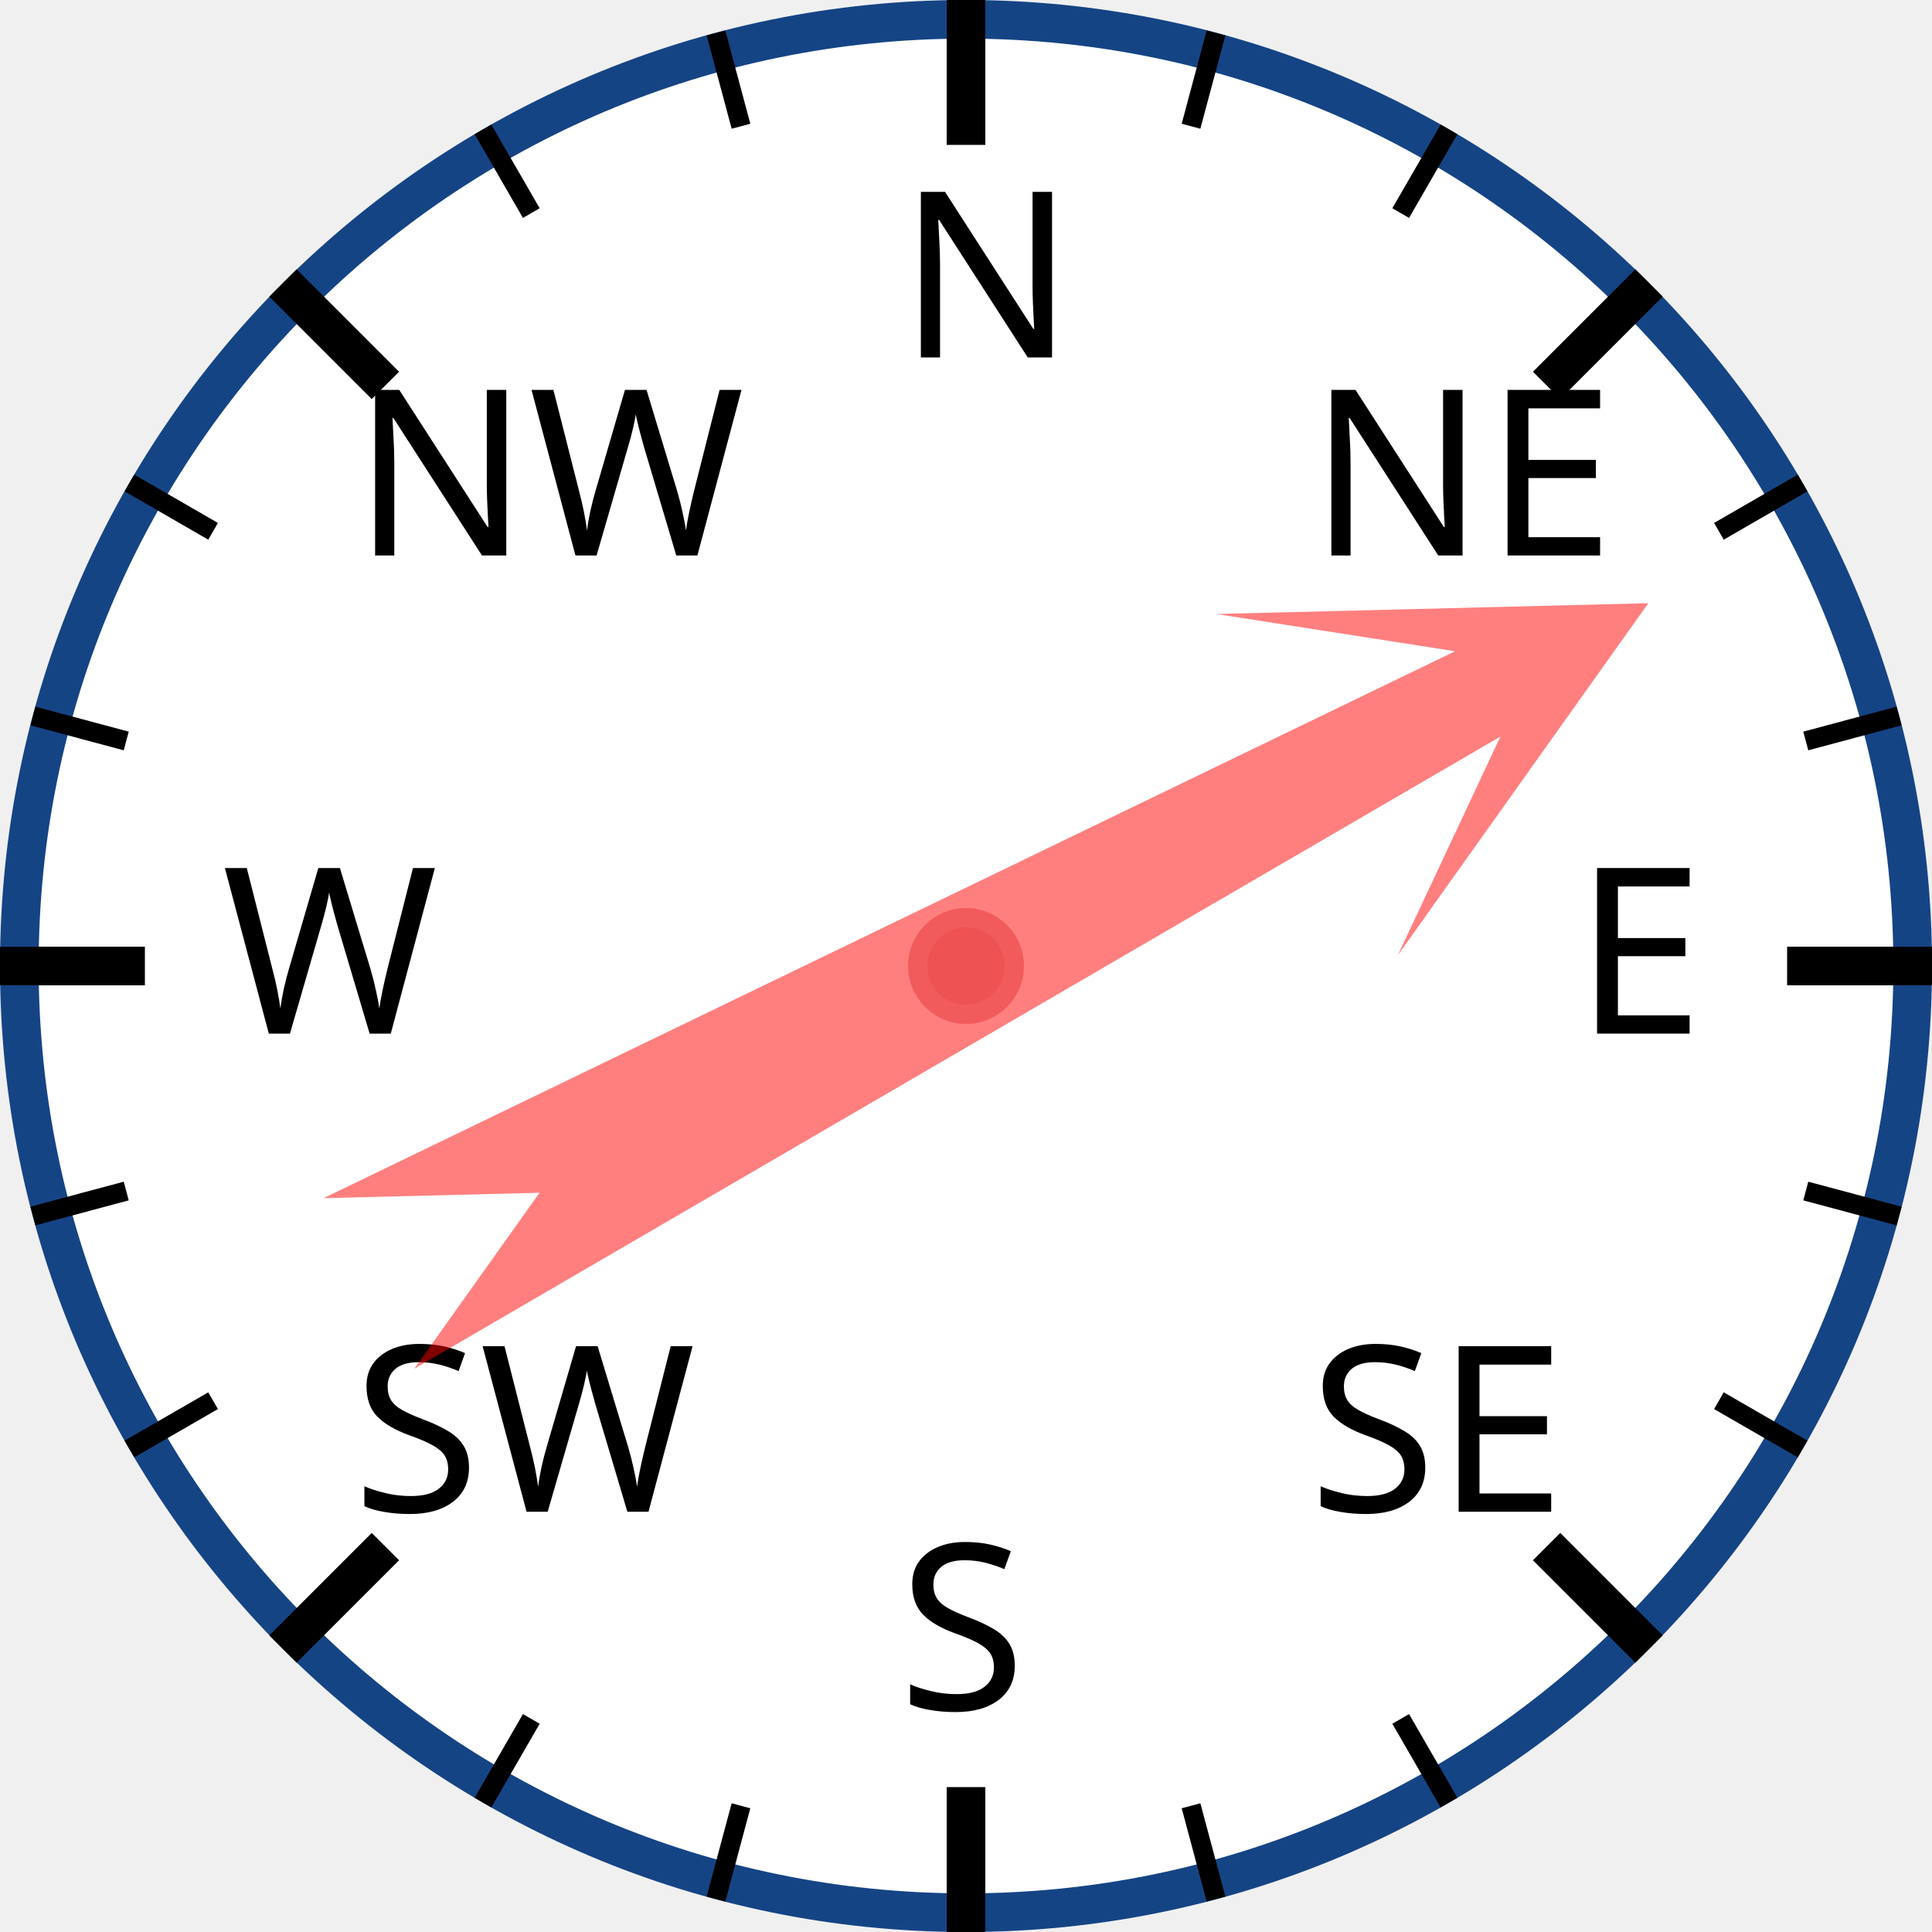
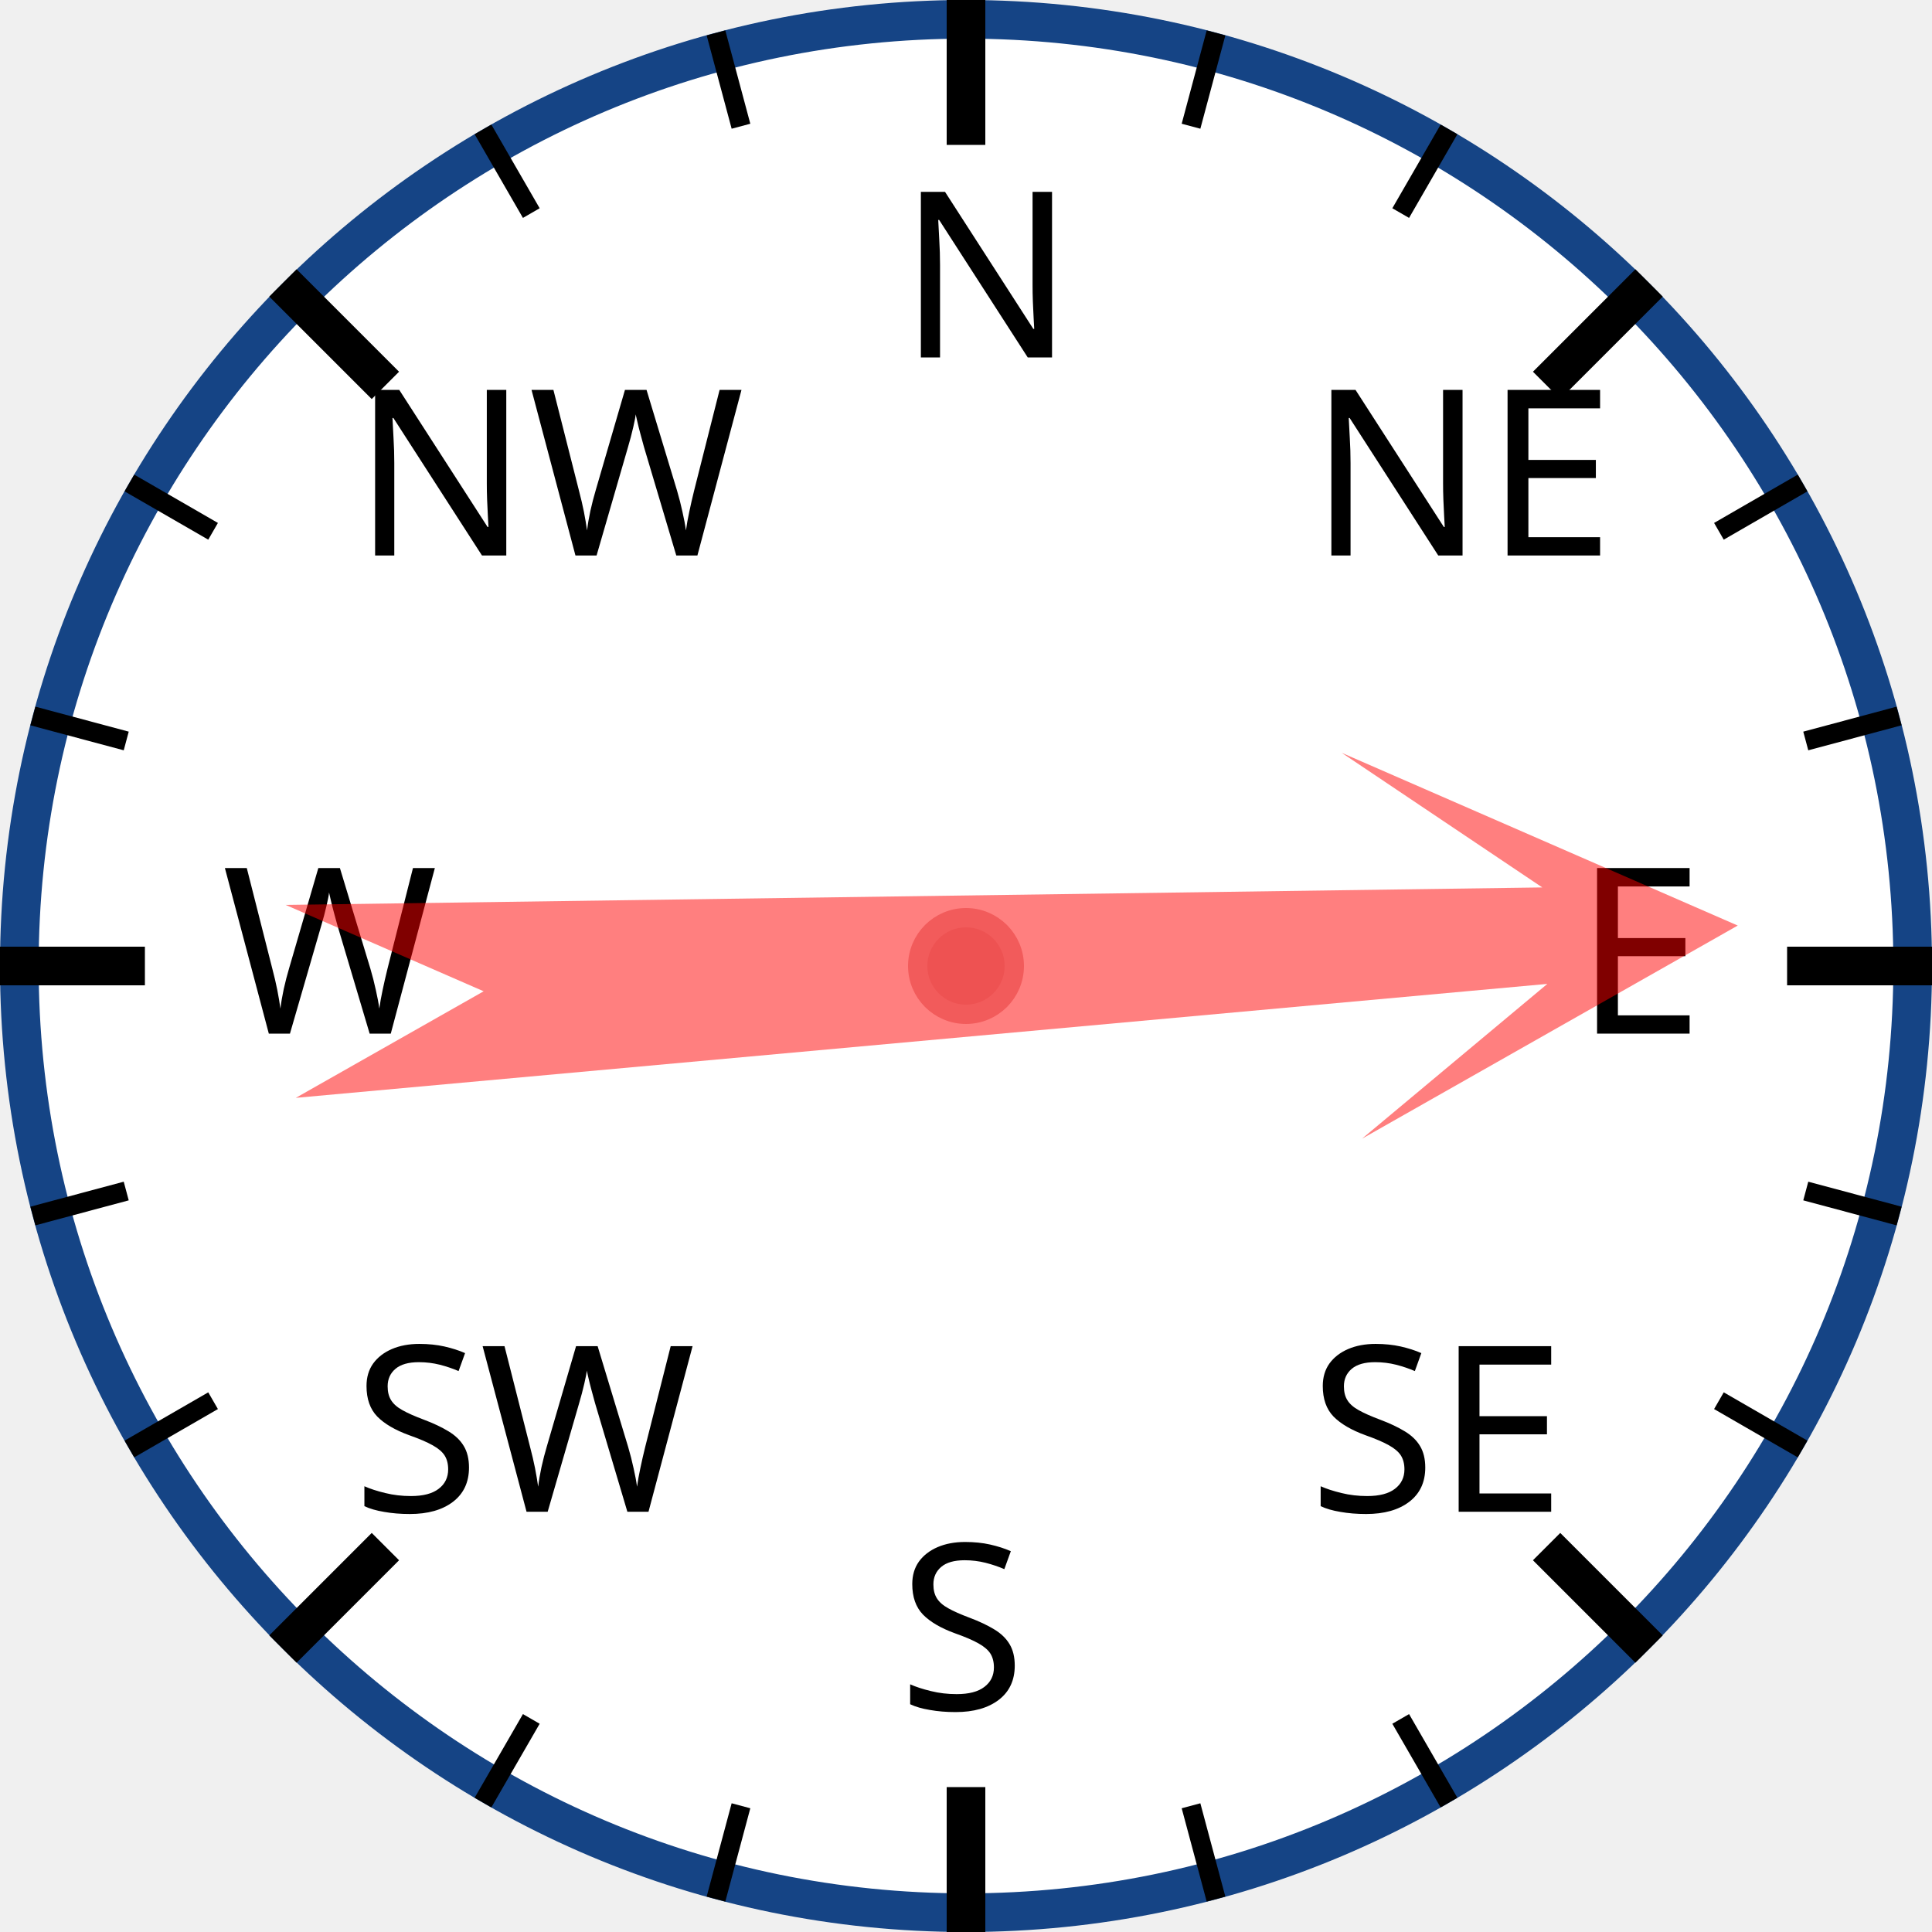
<svg xmlns="http://www.w3.org/2000/svg" width="120px" height="120px" viewBox="0 0 200 200">
  <circle cx="100" cy="100" r="98" style="fill: white; stroke: #154485; stroke-width: 4;" />
  <text x="93.0" y="37.0" style="font-family: sans-serif; font-size: 18pt;">N</text>
  <line x1="100.0" y1="0.0" x2="100.0" y2="15.0" style="stroke: black; stroke-width: 4;" />
  <line x1="74.118" y1="3.407" x2="76.706" y2="13.067" style="stroke: black; stroke-width: 2;" />
  <line x1="50" y1="13.397" x2="55" y2="22.058" style="stroke: black; stroke-width: 2;" />
  <text x="36.503" y="57.503" style="font-family: sans-serif; font-size: 18pt;">NW</text>
  <line x1="29.289" y1="29.289" x2="39.896" y2="39.896" style="stroke: black; stroke-width: 4;" />
  <line x1="13.397" y1="50" x2="22.058" y2="55" style="stroke: black; stroke-width: 2;" />
  <line x1="3.407" y1="74.118" x2="13.067" y2="76.706" style="stroke: black; stroke-width: 2;" />
  <text x="23.0" y="107.0" style="font-family: sans-serif; font-size: 18pt;">W</text>
  <line x1="0.0" y1="100.0" x2="15.0" y2="100.0" style="stroke: black; stroke-width: 4;" />
  <line x1="3.407" y1="125.882" x2="13.067" y2="123.294" style="stroke: black; stroke-width: 2;" />
  <line x1="13.397" y1="150" x2="22.058" y2="145" style="stroke: black; stroke-width: 2;" />
  <text x="36.503" y="156.497" style="font-family: sans-serif; font-size: 18pt;">SW</text>
  <line x1="29.289" y1="170.711" x2="39.896" y2="160.104" style="stroke: black; stroke-width: 4;" />
  <line x1="50" y1="186.603" x2="55" y2="177.942" style="stroke: black; stroke-width: 2;" />
  <line x1="74.118" y1="196.593" x2="76.706" y2="186.933" style="stroke: black; stroke-width: 2;" />
  <text x="93" y="177.0" style="font-family: sans-serif; font-size: 18pt;">S</text>
  <line x1="100" y1="200.0" x2="100" y2="185.0" style="stroke: black; stroke-width: 4;" />
  <line x1="125.882" y1="196.593" x2="123.294" y2="186.933" style="stroke: black; stroke-width: 2;" />
  <line x1="150.0" y1="186.603" x2="145.0" y2="177.942" style="stroke: black; stroke-width: 2;" />
  <text x="135.497" y="156.497" style="font-family: sans-serif; font-size: 18pt;">SE</text>
  <line x1="170.711" y1="170.711" x2="160.104" y2="160.104" style="stroke: black; stroke-width: 4;" />
  <line x1="186.603" y1="150" x2="177.942" y2="145" style="stroke: black; stroke-width: 2;" />
  <line x1="196.593" y1="125.882" x2="186.933" y2="123.294" style="stroke: black; stroke-width: 2;" />
  <text x="163.0" y="107" style="font-family: sans-serif; font-size: 18pt;">E</text>
  <line x1="200.0" y1="100" x2="185.0" y2="100" style="stroke: black; stroke-width: 4;" />
  <line x1="196.593" y1="74.118" x2="186.933" y2="76.706" style="stroke: black; stroke-width: 2;" />
  <line x1="186.603" y1="50" x2="177.942" y2="55" style="stroke: black; stroke-width: 2;" />
  <text x="135.497" y="57.503" style="font-family: sans-serif; font-size: 18pt;">NE</text>
  <line x1="170.711" y1="29.289" x2="160.104" y2="39.896" style="stroke: black; stroke-width: 4;" />
  <line x1="150" y1="13.397" x2="145" y2="22.058" style="stroke: black; stroke-width: 2;" />
  <line x1="125.882" y1="3.407" x2="123.294" y2="13.067" style="stroke: black; stroke-width: 2;" />
-   <polygon points="100 20 120 60 105 40 110 170 100 150 90 170 95 40 80 60" style="fill: red; fill-opacity: 0.5;" transform="rotate(62,100,100)" />
+   <polygon points="100 20 120 60 105 40 110 170 100 150 90 170 95 40 80 60" style="fill: red; fill-opacity: 0.5;" transform="rotate(87,100,100)" />
  <circle cx="100" cy="100" r="5" style="fill: #EE5252; stroke: #F25B5B; stroke-width: 2;" />
</svg>
